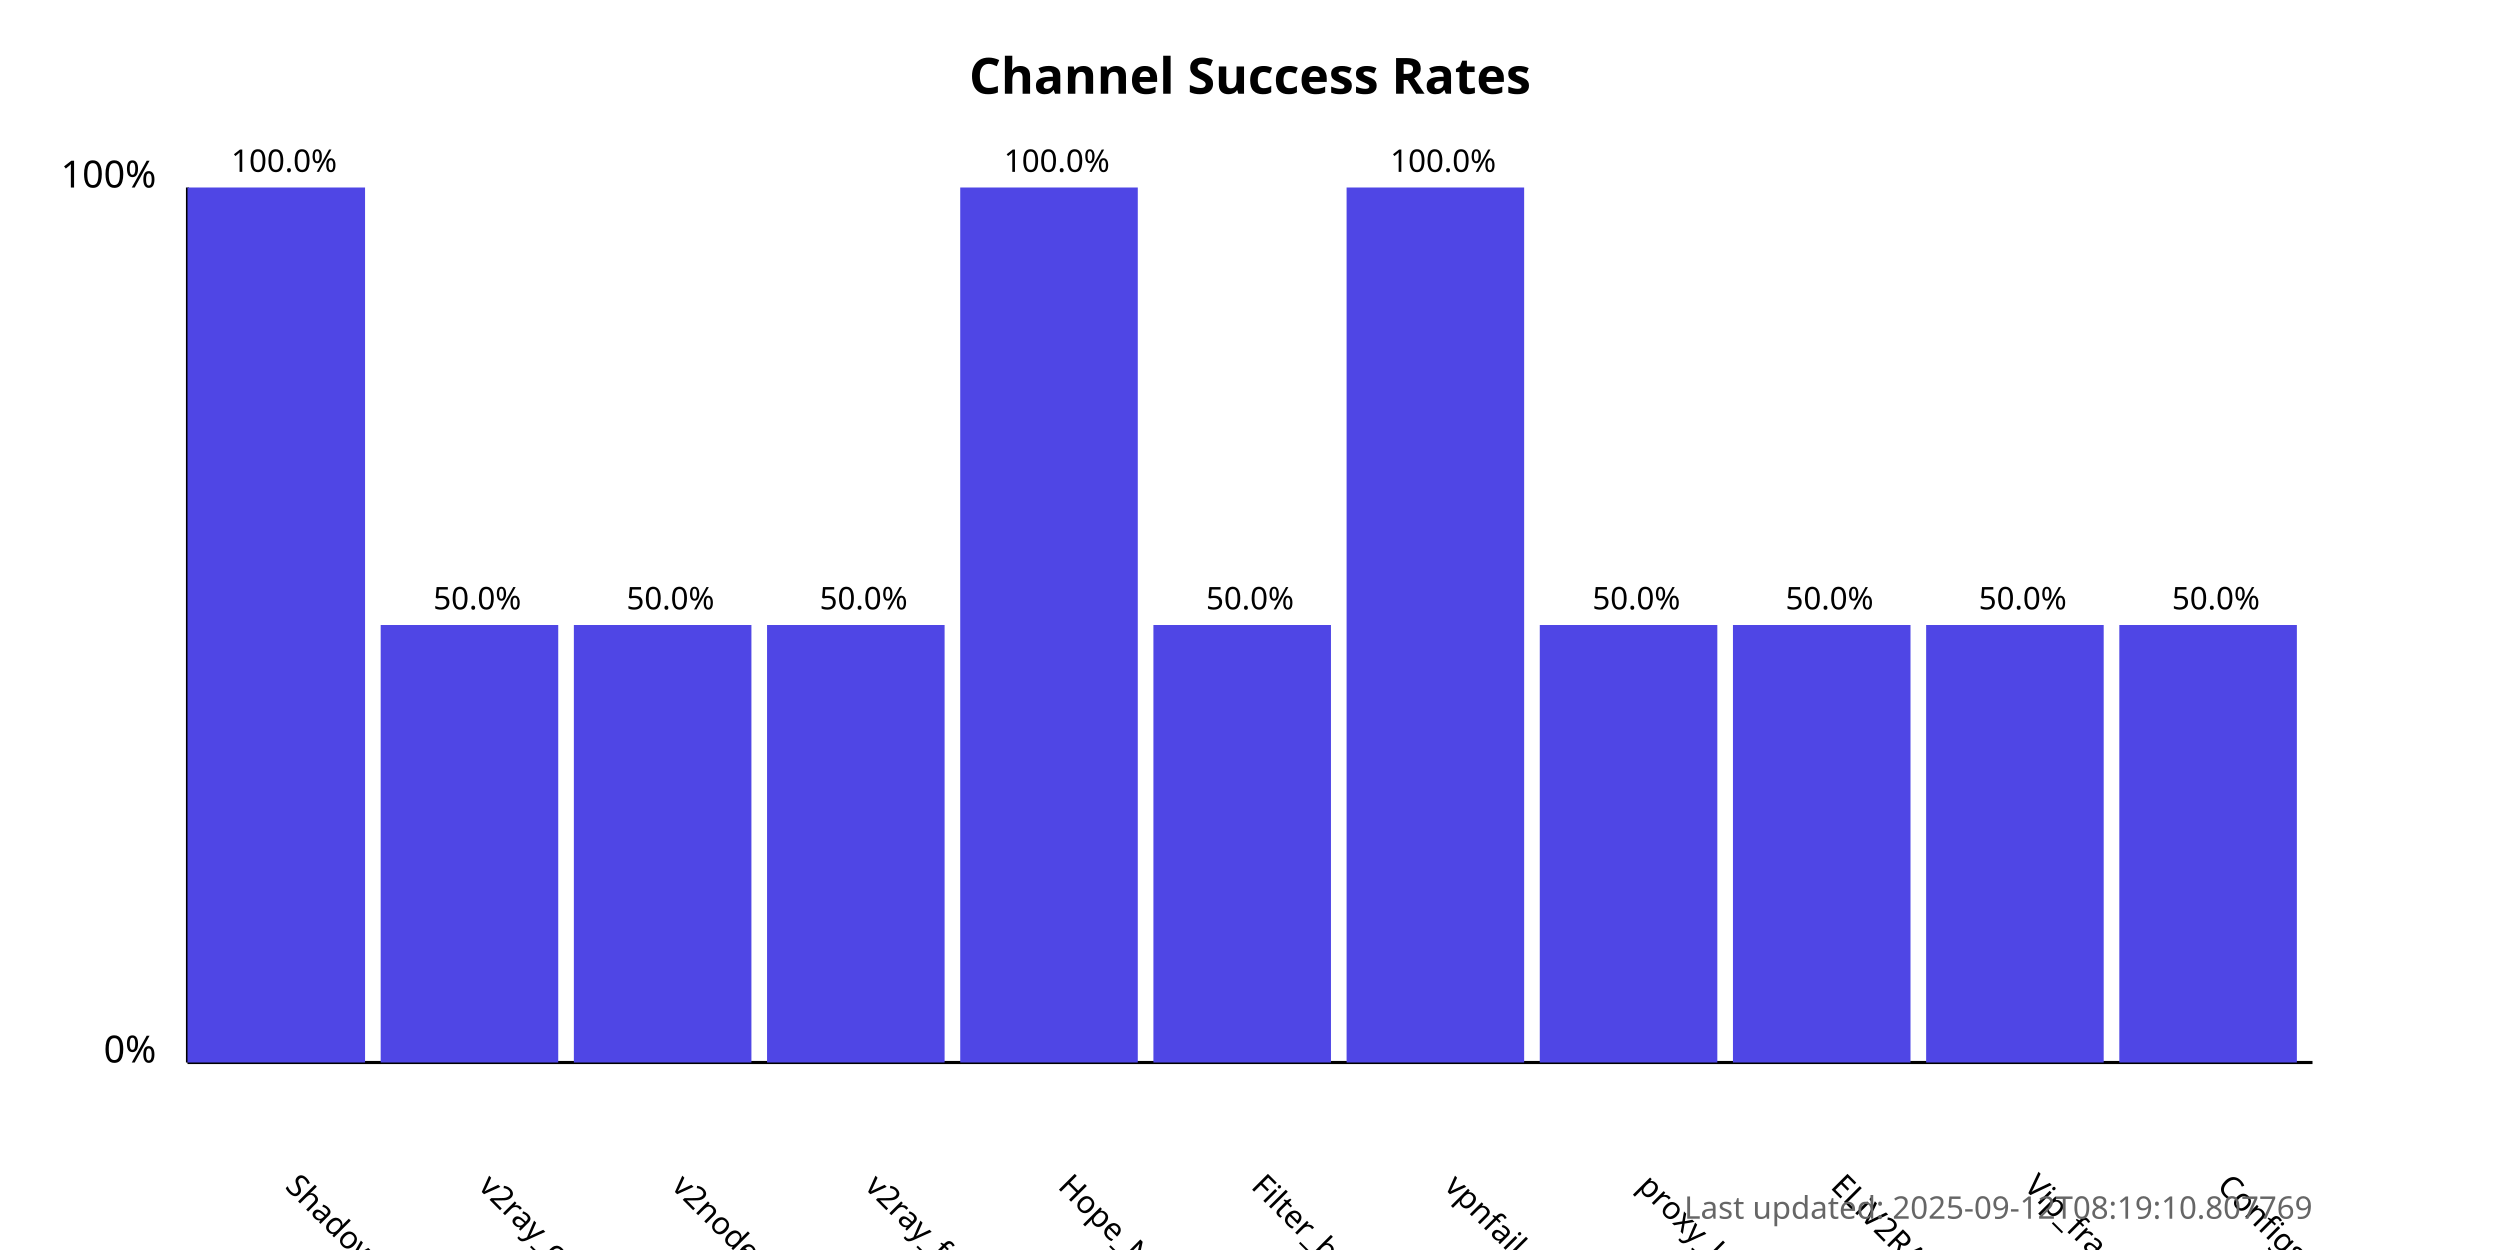
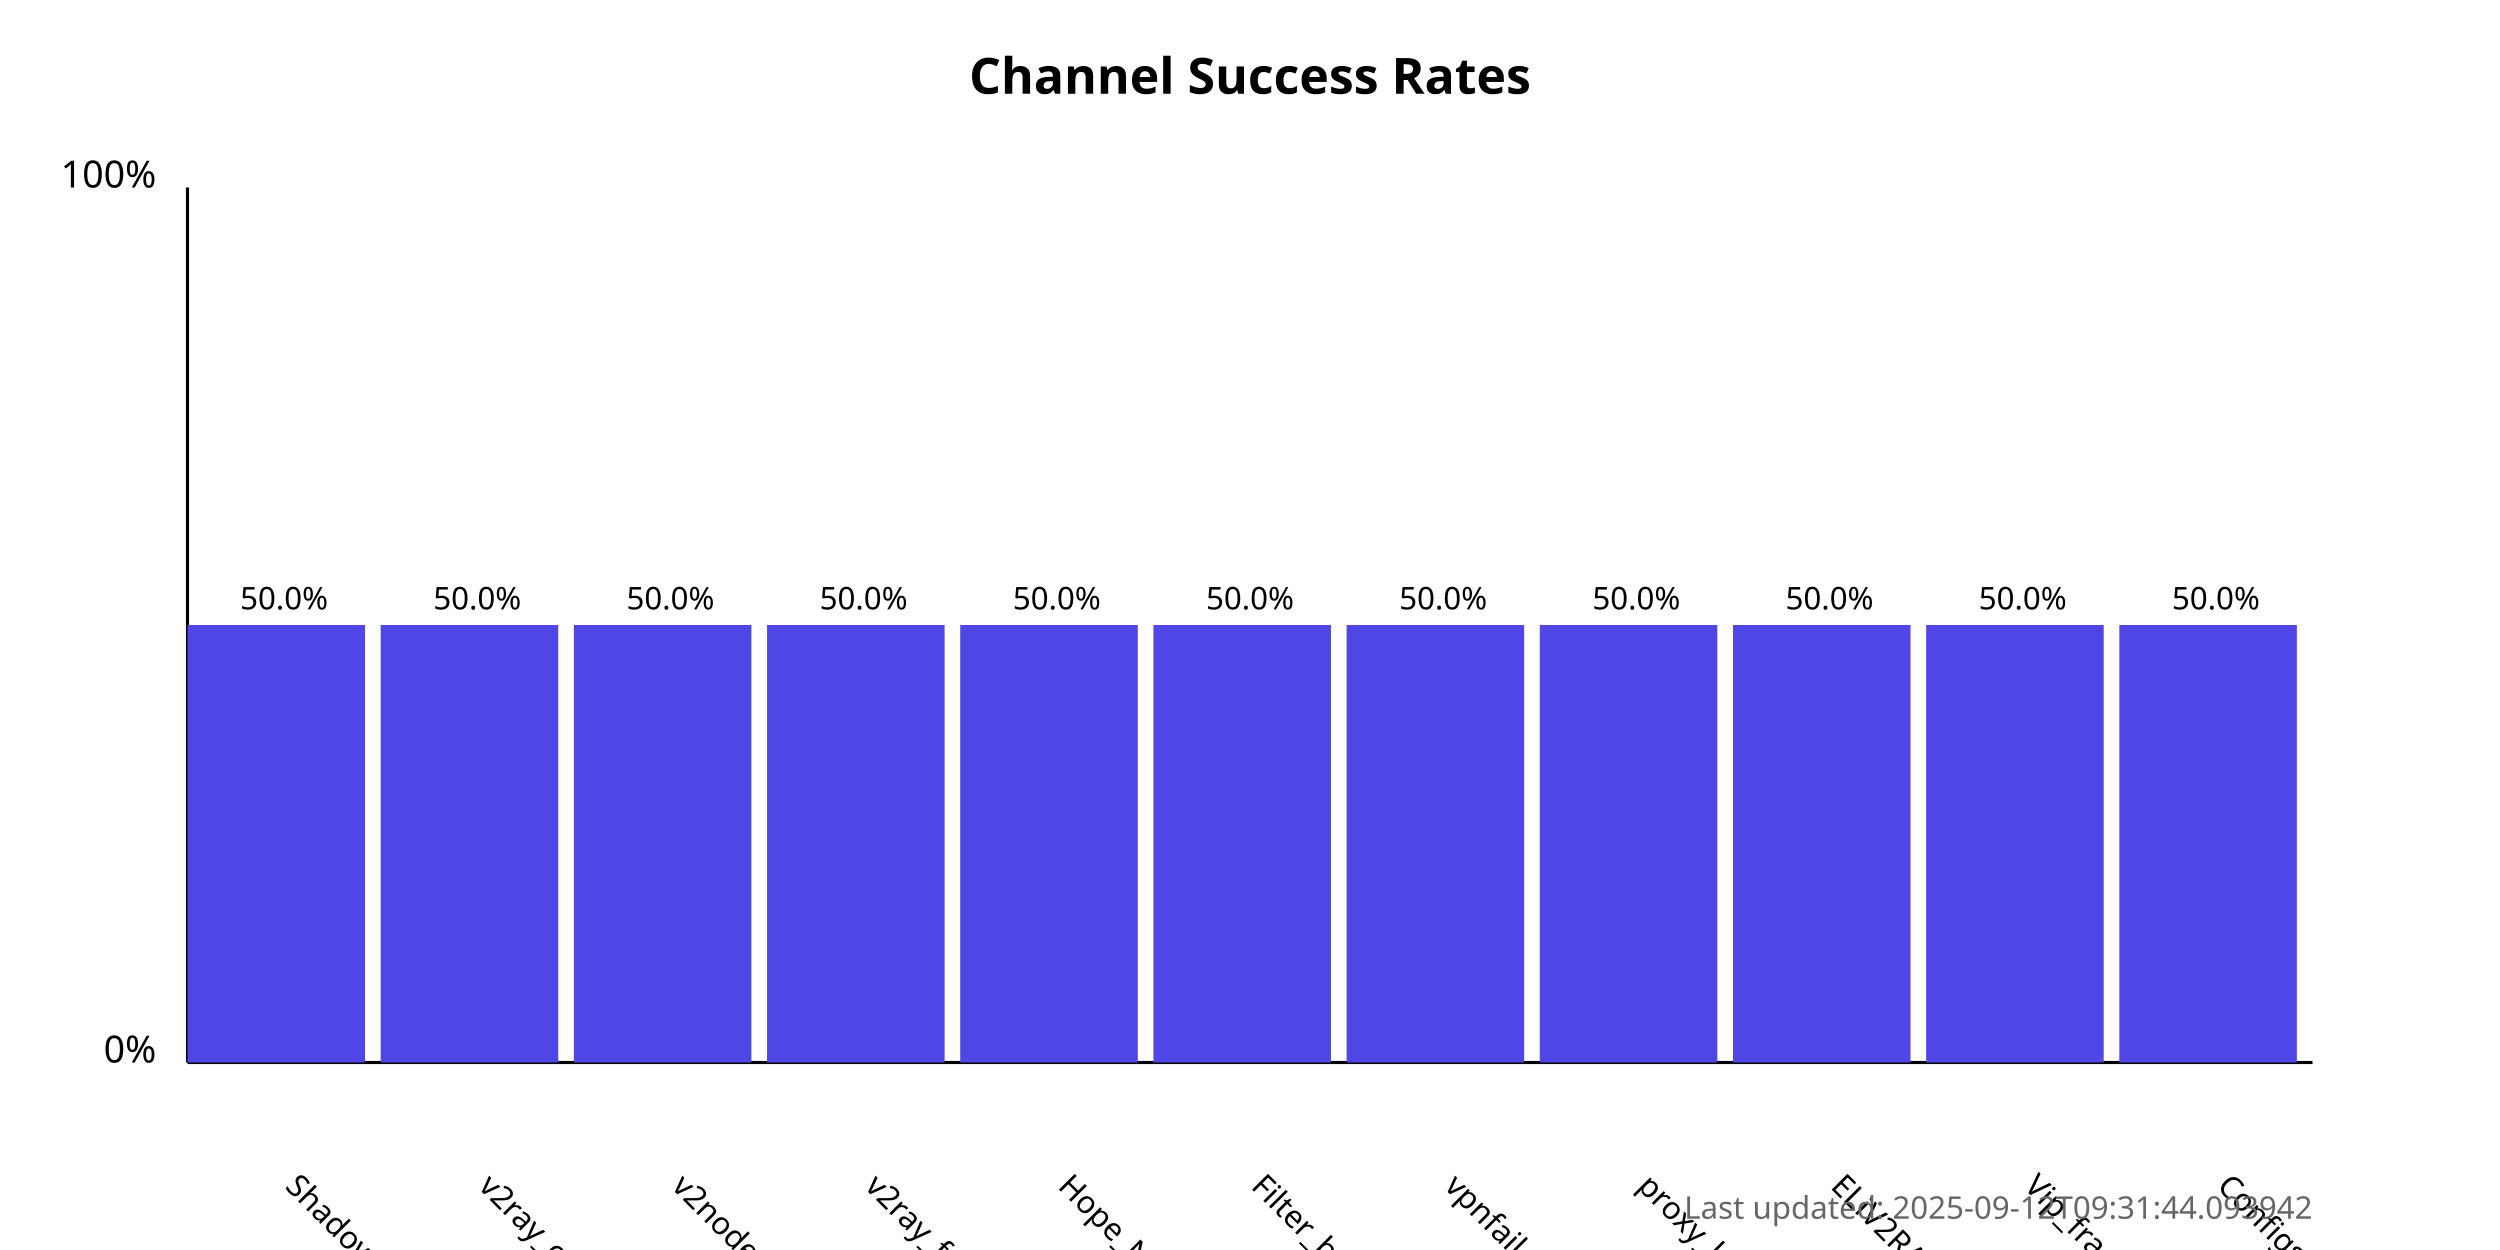
<svg xmlns="http://www.w3.org/2000/svg" width="800" height="400">
  <style>
            .chart-title { font: bold 16px sans-serif; }
            .axis-label { font: 12px sans-serif; }
            .tick-label { font: 10px sans-serif; }
            .bar { fill: #4f46e5; }
            .bar:hover { fill: #6366f1; }
            .timestamp { font: 10px sans-serif; fill: #666; }
        </style>
  <text x="400.0" y="30" text-anchor="middle" class="chart-title">
            Channel Success Rates
        </text>
  <line x1="60" y1="340" x2="60" y2="60" stroke="black" stroke-width="1" />
  <line x1="60" y1="340" x2="740" y2="340" stroke="black" stroke-width="1" />
  <text x="50" y="340" text-anchor="end" class="axis-label">0%</text>
  <text x="50" y="60" text-anchor="end" class="axis-label">100%</text>
  <g>
-     <rect x="60" y="60.0" width="56.818" height="280.0" class="bar" />
+     <rect x="60" y="200.0" width="56.818" height="140.0" class="bar" />
    <text x="90.909" y="380" transform="rotate(45, 90.90909, 380)" text-anchor="start" class="tick-label">
                ShadowProxy66
            </text>
-     <text x="90.909" y="55.0" text-anchor="middle" class="tick-label">
-                 100.0%
+     <text x="90.909" y="195.0" text-anchor="middle" class="tick-label">
+                 50.0%
            </text>
  </g>
  <g>
    <rect x="121.818" y="200.0" width="56.818" height="140.0" class="bar" />
    <text x="152.727" y="380" transform="rotate(45, 152.7273, 380)" text-anchor="start" class="tick-label">
                v2ray_configs_pool
            </text>
    <text x="152.727" y="195.0" text-anchor="middle" class="tick-label">
                50.0%
            </text>
  </g>
  <g>
    <rect x="183.636" y="200.0" width="56.818" height="140.0" class="bar" />
    <text x="214.545" y="380" transform="rotate(45, 214.5455, 380)" text-anchor="start" class="tick-label">
                v2nodes
            </text>
    <text x="214.545" y="195.0" text-anchor="middle" class="tick-label">
                50.0%
            </text>
  </g>
  <g>
    <rect x="245.455" y="200.0" width="56.818" height="140.0" class="bar" />
    <text x="276.364" y="380" transform="rotate(45, 276.3636, 380)" text-anchor="start" class="tick-label">
                v2ray_free_conf
            </text>
    <text x="276.364" y="195.0" text-anchor="middle" class="tick-label">
                50.0%
            </text>
  </g>
  <g>
-     <rect x="307.273" y="60.0" width="56.818" height="280.0" class="bar" />
+     <rect x="307.273" y="200.0" width="56.818" height="140.0" class="bar" />
    <text x="338.182" y="380" transform="rotate(45, 338.1818, 380)" text-anchor="start" class="tick-label">
                Hope_Net
            </text>
-     <text x="338.182" y="55.0" text-anchor="middle" class="tick-label">
-                 100.0%
+     <text x="338.182" y="195.0" text-anchor="middle" class="tick-label">
+                 50.0%
            </text>
  </g>
  <g>
    <rect x="369.091" y="200.0" width="56.818" height="140.0" class="bar" />
    <text x="400.0" y="380" transform="rotate(45, 400.0, 380)" text-anchor="start" class="tick-label">
                Filter_breaker
            </text>
    <text x="400.0" y="195.0" text-anchor="middle" class="tick-label">
                50.0%
            </text>
  </g>
  <g>
-     <rect x="430.909" y="60.0" width="56.818" height="280.0" class="bar" />
+     <rect x="430.909" y="200.0" width="56.818" height="140.0" class="bar" />
    <text x="461.818" y="380" transform="rotate(45, 461.8182, 380)" text-anchor="start" class="tick-label">
                vpnfail_vless
            </text>
-     <text x="461.818" y="55.0" text-anchor="middle" class="tick-label">
-                 100.0%
+     <text x="461.818" y="195.0" text-anchor="middle" class="tick-label">
+                 50.0%
            </text>
  </g>
  <g>
    <rect x="492.727" y="200.0" width="56.818" height="140.0" class="bar" />
    <text x="523.636" y="380" transform="rotate(45, 523.6364, 380)" text-anchor="start" class="tick-label">
                proxy_kafee
            </text>
    <text x="523.636" y="195.0" text-anchor="middle" class="tick-label">
                50.0%
            </text>
  </g>
  <g>
    <rect x="554.545" y="200.0" width="56.818" height="140.0" class="bar" />
    <text x="585.455" y="380" transform="rotate(45, 585.4545, 380)" text-anchor="start" class="tick-label">
                ELiV2RAY
            </text>
    <text x="585.455" y="195.0" text-anchor="middle" class="tick-label">
                50.0%
            </text>
  </g>
  <g>
    <rect x="616.364" y="200.0" width="56.818" height="140.0" class="bar" />
    <text x="647.273" y="380" transform="rotate(45, 647.2727, 380)" text-anchor="start" class="tick-label">
                Vip_fragment_v2ray
            </text>
    <text x="647.273" y="195.0" text-anchor="middle" class="tick-label">
                50.0%
            </text>
  </g>
  <g>
    <rect x="678.182" y="200.0" width="56.818" height="140.0" class="bar" />
    <text x="709.091" y="380" transform="rotate(45, 709.0909, 380)" text-anchor="start" class="tick-label">
                ConfigsHubPlus
            </text>
    <text x="709.091" y="195.0" text-anchor="middle" class="tick-label">
                50.0%
            </text>
  </g>
  <text x="740" y="390" text-anchor="end" class="timestamp">
-             Last updated: 2025-09-12T08:19:10.807769
+             Last updated: 2025-09-12T09:31:44.093942
        </text>
</svg>
